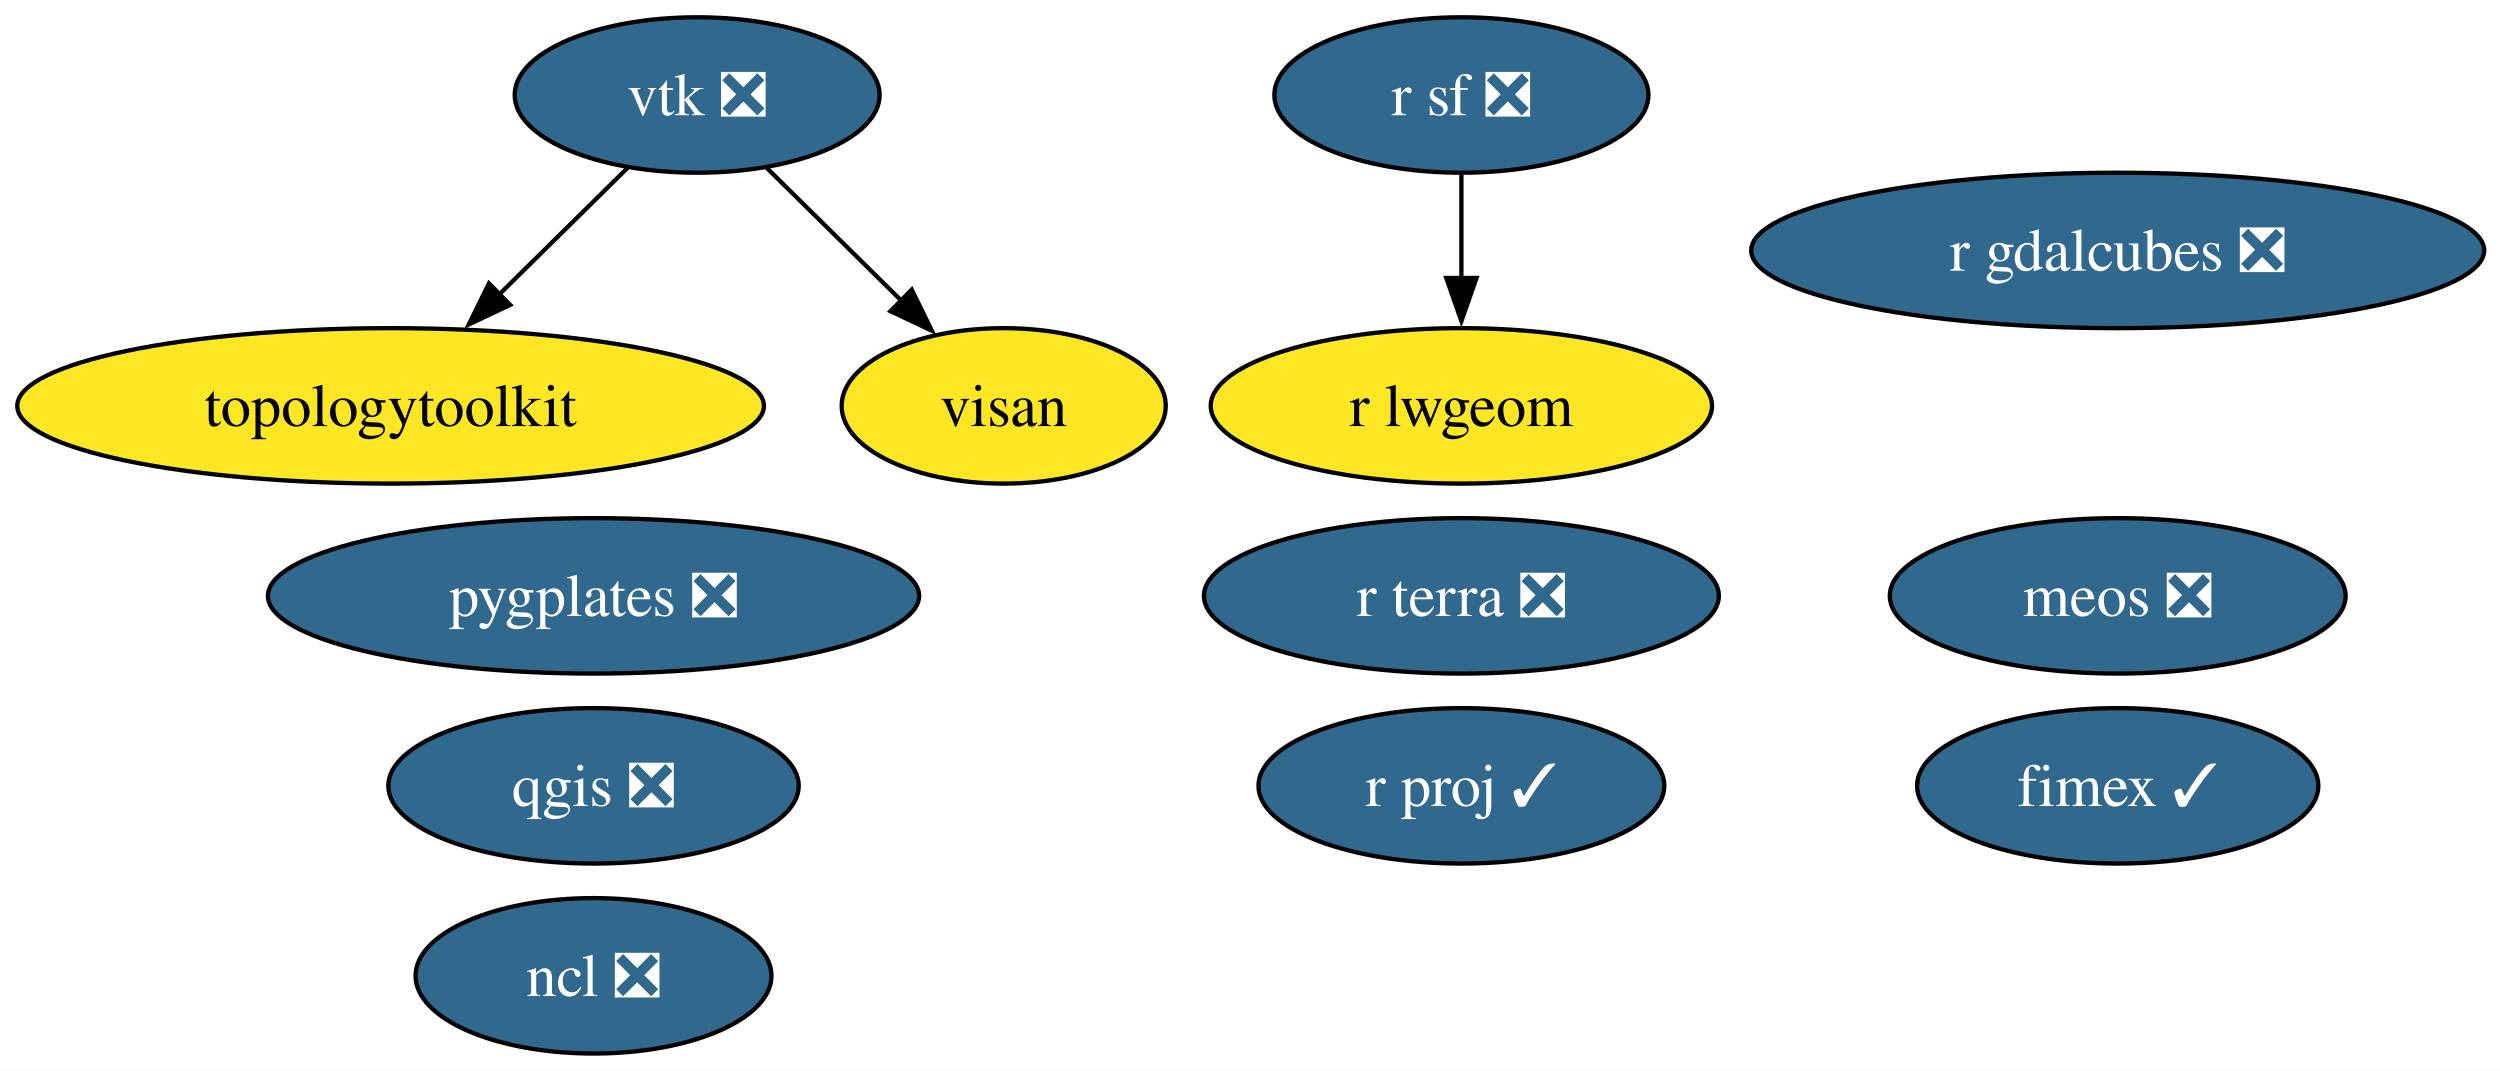
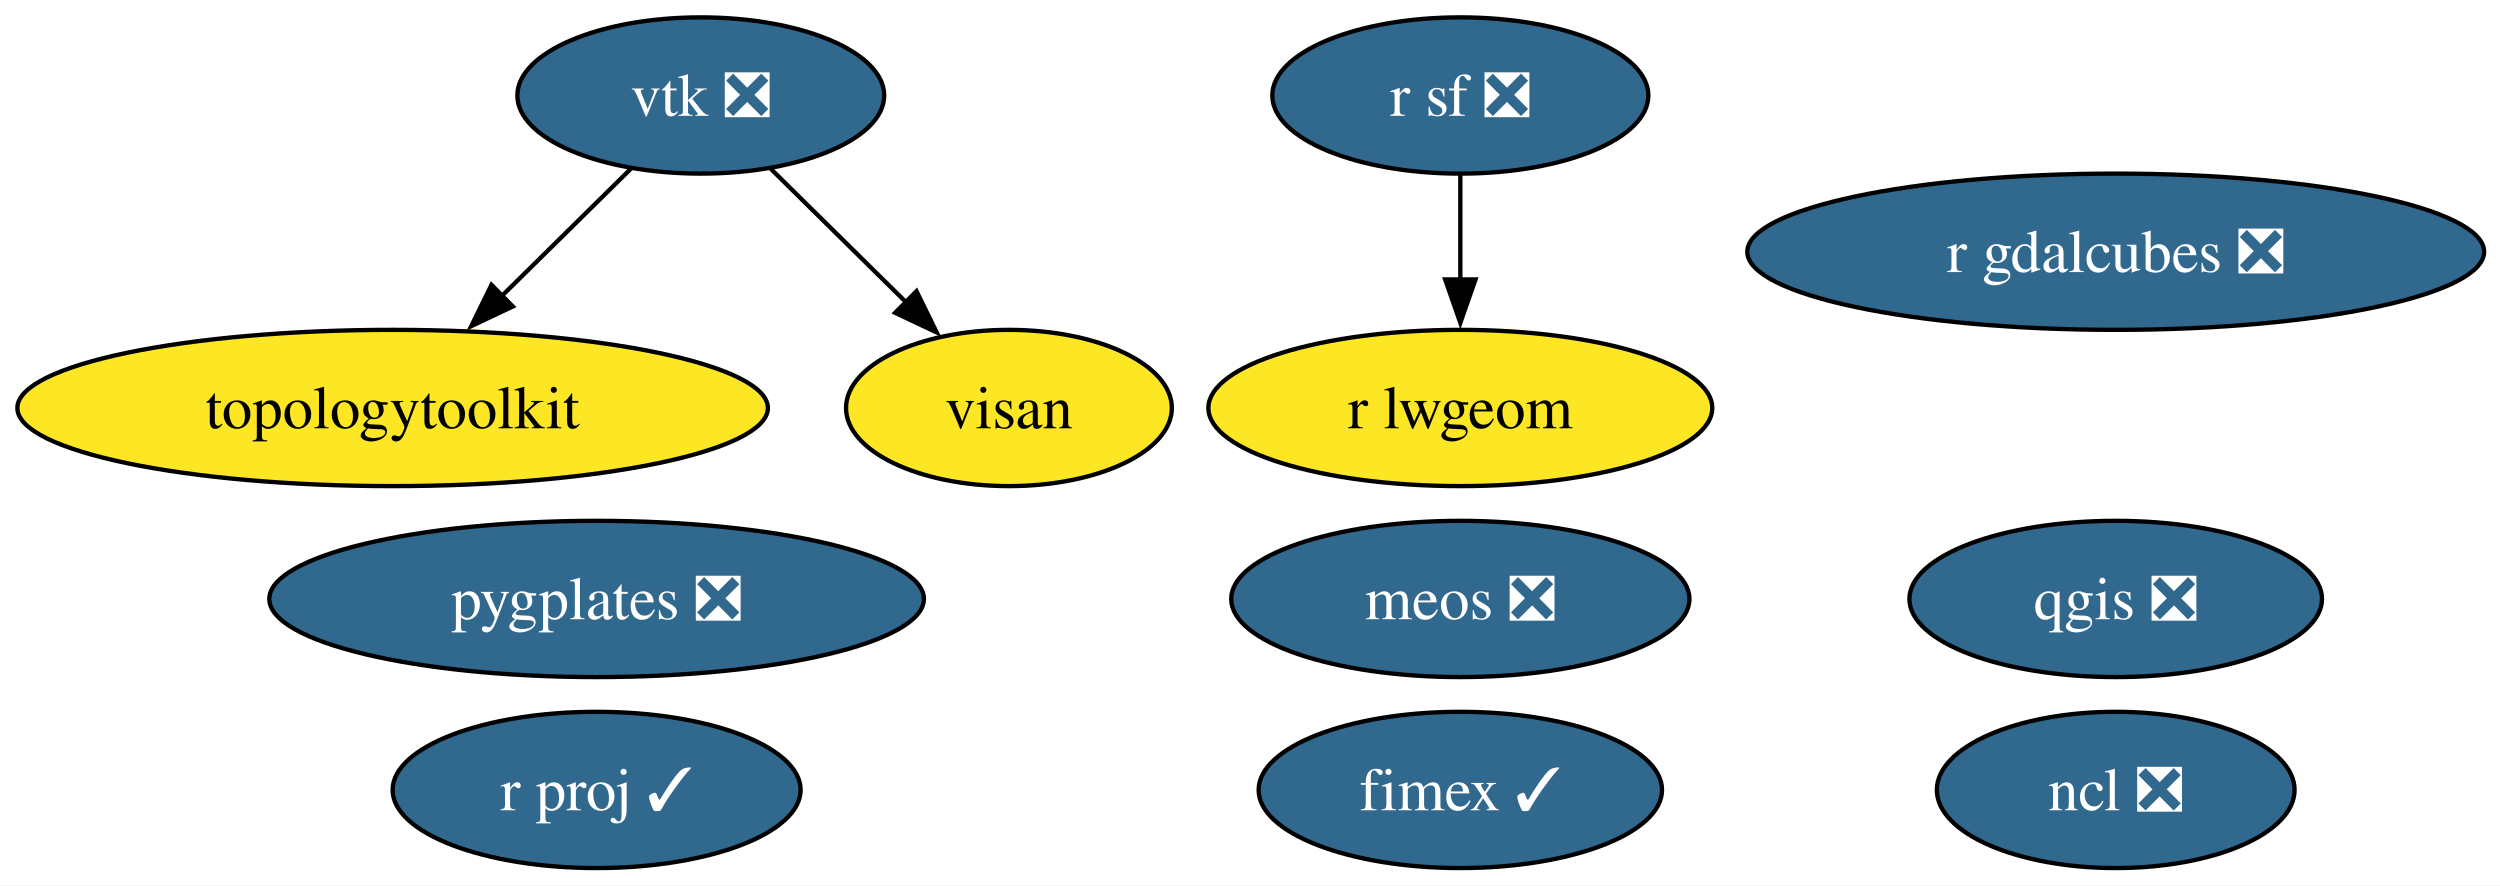
- <svg xmlns="http://www.w3.org/2000/svg" xmlns:xlink="http://www.w3.org/1999/xlink" width="579pt" height="248pt" viewBox="0.00 0.00 579.00 248.00">
-   <g id="graph0" class="graph" transform="scale(1 1) rotate(0) translate(4 244)">
-     <polygon fill="white" stroke="none" points="-4,4 -4,-244 575.34,-244 575.34,4 -4,4" />
+ <svg xmlns="http://www.w3.org/2000/svg" xmlns:xlink="http://www.w3.org/1999/xlink" width="576pt" height="204pt" viewBox="0.00 0.00 576.00 204.00">
+   <g id="graph0" class="graph" transform="scale(1 1) rotate(0) translate(4 200)">
+     <polygon fill="white" stroke="none" points="-4,4 -4,-200 572.34,-200 572.34,4 -4,4" />
    <g id="node1" class="node">
      <g id="a_node1">
        <a xlink:href="https://github.com/conda-forge/ncl-feedstock/pull/166" xlink:title="ncl ❎">
-           <ellipse fill="#31688e" stroke="black" cx="133.46" cy="-18" rx="41.21" ry="18" />
-           <text xml:space="preserve" text-anchor="middle" x="133.46" y="-13.32" font-family="Times,serif" font-size="14.00" fill="white">ncl ❎</text>
+           <ellipse fill="#31688e" stroke="black" cx="483.46" cy="-18" rx="41.21" ry="18" />
+           <text xml:space="preserve" text-anchor="middle" x="483.46" y="-13.32" font-family="Times,serif" font-size="14.00" fill="white">ncl ❎</text>
        </a>
      </g>
    </g>
    <g id="node2" class="node">
      <g id="a_node2">
        <a xlink:href="https://github.com/conda-forge/qgis-feedstock/pull/556" xlink:title="qgis ❎">
-           <ellipse fill="#31688e" stroke="black" cx="133.46" cy="-62" rx="47.53" ry="18" />
-           <text xml:space="preserve" text-anchor="middle" x="133.46" y="-57.33" font-family="Times,serif" font-size="14.00" fill="white">qgis ❎</text>
+           <ellipse fill="#31688e" stroke="black" cx="483.46" cy="-62" rx="47.53" ry="18" />
+           <text xml:space="preserve" text-anchor="middle" x="483.46" y="-57.33" font-family="Times,serif" font-size="14.00" fill="white">qgis ❎</text>
        </a>
      </g>
    </g>
    <g id="node3" class="node">
      <g id="a_node3">
        <a xlink:href="https://github.com/conda-forge/r-sf-feedstock/pull/145" xlink:title="r sf ❎">
-           <ellipse fill="#31688e" stroke="black" cx="334.46" cy="-222" rx="43.32" ry="18" />
-           <text xml:space="preserve" text-anchor="middle" x="334.46" y="-217.32" font-family="Times,serif" font-size="14.00" fill="white">r sf ❎</text>
+           <ellipse fill="#31688e" stroke="black" cx="332.46" cy="-178" rx="43.32" ry="18" />
+           <text xml:space="preserve" text-anchor="middle" x="332.46" y="-173.32" font-family="Times,serif" font-size="14.00" fill="white">r sf ❎</text>
        </a>
      </g>
    </g>
    <g id="node5" class="node">
      <g id="a_node5">
        <a xlink:href="https://github.com/conda-forge/r-lwgeom-feedstock" xlink:title="r lwgeom">
-           <ellipse fill="#fde725" stroke="black" cx="334.46" cy="-150" rx="58.05" ry="18" />
-           <text xml:space="preserve" text-anchor="middle" x="334.46" y="-145.32" font-family="Times,serif" font-size="14.00">r lwgeom</text>
+           <ellipse fill="#fde725" stroke="black" cx="332.46" cy="-106" rx="58.05" ry="18" />
+           <text xml:space="preserve" text-anchor="middle" x="332.46" y="-101.33" font-family="Times,serif" font-size="14.00">r lwgeom</text>
        </a>
      </g>
    </g>
    <g id="edge1" class="edge">
-       <path fill="none" stroke="black" d="M334.46,-203.7C334.46,-196.41 334.46,-187.73 334.46,-179.54" />
-       <polygon fill="black" stroke="black" points="337.96,-179.62 334.46,-169.62 330.96,-179.62 337.96,-179.62" />
+       <path fill="none" stroke="black" d="M332.46,-159.7C332.46,-152.41 332.46,-143.73 332.46,-135.54" />
+       <polygon fill="black" stroke="black" points="335.96,-135.62 332.46,-125.62 328.96,-135.62 335.96,-135.62" />
    </g>
    <g id="node4" class="node">
      <g id="a_node4">
        <a xlink:href="https://github.com/conda-forge/vtk-feedstock/pull/402" xlink:title="vtk ❎">
-           <ellipse fill="#31688e" stroke="black" cx="157.46" cy="-222" rx="42.26" ry="18" />
-           <text xml:space="preserve" text-anchor="middle" x="157.46" y="-217.32" font-family="Times,serif" font-size="14.00" fill="white">vtk ❎</text>
+           <ellipse fill="#31688e" stroke="black" cx="157.46" cy="-178" rx="42.26" ry="18" />
+           <text xml:space="preserve" text-anchor="middle" x="157.46" y="-173.32" font-family="Times,serif" font-size="14.00" fill="white">vtk ❎</text>
        </a>
      </g>
    </g>
    <g id="node6" class="node">
      <g id="a_node6">
        <a xlink:href="https://github.com/conda-forge/topologytoolkit-feedstock" xlink:title="topologytoolkit">
-           <ellipse fill="#fde725" stroke="black" cx="86.46" cy="-150" rx="86.46" ry="18" />
-           <text xml:space="preserve" text-anchor="middle" x="86.46" y="-145.32" font-family="Times,serif" font-size="14.00">topologytoolkit</text>
+           <ellipse fill="#fde725" stroke="black" cx="86.46" cy="-106" rx="86.46" ry="18" />
+           <text xml:space="preserve" text-anchor="middle" x="86.46" y="-101.33" font-family="Times,serif" font-size="14.00">topologytoolkit</text>
        </a>
      </g>
    </g>
    <g id="edge2" class="edge">
-       <path fill="none" stroke="black" d="M141.35,-205.12C132.52,-196.42 121.4,-185.45 111.47,-175.66" />
-       <polygon fill="black" stroke="black" points="114.15,-173.39 104.57,-168.86 109.24,-178.37 114.15,-173.39" />
+       <path fill="none" stroke="black" d="M141.35,-161.12C132.52,-152.42 121.4,-141.45 111.47,-131.66" />
+       <polygon fill="black" stroke="black" points="114.15,-129.39 104.57,-124.86 109.24,-134.37 114.15,-129.39" />
    </g>
-     <g id="node10" class="node">
-       <g id="a_node10">
+     <g id="node9" class="node">
+       <g id="a_node9">
        <a xlink:href="https://github.com/conda-forge/visan-feedstock" xlink:title="visan">
-           <ellipse fill="#fde725" stroke="black" cx="228.46" cy="-150" rx="37.53" ry="18" />
-           <text xml:space="preserve" text-anchor="middle" x="228.46" y="-145.32" font-family="Times,serif" font-size="14.00">visan</text>
+           <ellipse fill="#fde725" stroke="black" cx="228.46" cy="-106" rx="37.53" ry="18" />
+           <text xml:space="preserve" text-anchor="middle" x="228.46" y="-101.33" font-family="Times,serif" font-size="14.00">visan</text>
        </a>
      </g>
    </g>
    <g id="edge3" class="edge">
-       <path fill="none" stroke="black" d="M173.57,-205.12C182.77,-196.04 194.49,-184.49 204.73,-174.39" />
-       <polygon fill="black" stroke="black" points="207.16,-176.92 211.82,-167.4 202.24,-171.93 207.16,-176.92" />
+       <path fill="none" stroke="black" d="M173.57,-161.12C182.77,-152.04 194.49,-140.49 204.73,-130.39" />
+       <polygon fill="black" stroke="black" points="207.16,-132.92 211.82,-123.4 202.24,-127.93 207.16,-132.92" />
    </g>
    <g id="node7" class="node">
      <g id="a_node7">
        <a xlink:href="https://github.com/conda-forge/fimex-feedstock/pull/93" xlink:title="fimex ✓">
-           <ellipse fill="#31688e" stroke="black" cx="486.46" cy="-62" rx="46.47" ry="18" />
-           <text xml:space="preserve" text-anchor="middle" x="486.46" y="-57.33" font-family="Times,serif" font-size="14.00" fill="white">fimex ✓</text>
+           <ellipse fill="#31688e" stroke="black" cx="332.46" cy="-18" rx="46.47" ry="18" />
+           <text xml:space="preserve" text-anchor="middle" x="332.46" y="-13.32" font-family="Times,serif" font-size="14.00" fill="white">fimex ✓</text>
        </a>
      </g>
    </g>
    <g id="node8" class="node">
      <g id="a_node8">
        <a xlink:href="https://github.com/conda-forge/r-gdalcubes-feedstock/pull/72" xlink:title="r gdalcubes ❎">
-           <ellipse fill="#31688e" stroke="black" cx="486.46" cy="-186" rx="84.88" ry="18" />
-           <text xml:space="preserve" text-anchor="middle" x="486.46" y="-181.32" font-family="Times,serif" font-size="14.00" fill="white">r gdalcubes ❎</text>
+           <ellipse fill="#31688e" stroke="black" cx="483.46" cy="-142" rx="84.88" ry="18" />
+           <text xml:space="preserve" text-anchor="middle" x="483.46" y="-137.32" font-family="Times,serif" font-size="14.00" fill="white">r gdalcubes ❎</text>
        </a>
      </g>
    </g>
-     <g id="node9" class="node">
-       <g id="a_node9">
-         <a xlink:href="https://github.com/conda-forge/r-terra-feedstock/pull/128" xlink:title="r terra ❎">
-           <ellipse fill="#31688e" stroke="black" cx="334.46" cy="-106" rx="59.63" ry="18" />
-           <text xml:space="preserve" text-anchor="middle" x="334.46" y="-101.33" font-family="Times,serif" font-size="14.00" fill="white">r terra ❎</text>
+     <g id="node10" class="node">
+       <g id="a_node10">
+         <a xlink:href="https://github.com/conda-forge/r-proj-feedstock/pull/14" xlink:title="r proj ✓">
+           <ellipse fill="#31688e" stroke="black" cx="133.46" cy="-18" rx="47" ry="18" />
+           <text xml:space="preserve" text-anchor="middle" x="133.46" y="-13.32" font-family="Times,serif" font-size="14.00" fill="white">r proj ✓</text>
        </a>
      </g>
    </g>
    <g id="node11" class="node">
      <g id="a_node11">
-         <a xlink:href="https://github.com/conda-forge/r-proj-feedstock/pull/14" xlink:title="r proj ✓">
-           <ellipse fill="#31688e" stroke="black" cx="334.46" cy="-62" rx="47" ry="18" />
-           <text xml:space="preserve" text-anchor="middle" x="334.46" y="-57.33" font-family="Times,serif" font-size="14.00" fill="white">r proj ✓</text>
+         <a xlink:href="https://github.com/conda-forge/pygplates-feedstock/pull/43" xlink:title="pygplates ❎">
+           <ellipse fill="#31688e" stroke="black" cx="133.46" cy="-62" rx="75.41" ry="18" />
+           <text xml:space="preserve" text-anchor="middle" x="133.46" y="-57.33" font-family="Times,serif" font-size="14.00" fill="white">pygplates ❎</text>
        </a>
      </g>
    </g>
    <g id="node12" class="node">
      <g id="a_node12">
-         <a xlink:href="https://github.com/conda-forge/pygplates-feedstock/pull/43" xlink:title="pygplates ❎">
-           <ellipse fill="#31688e" stroke="black" cx="133.46" cy="-106" rx="75.41" ry="18" />
-           <text xml:space="preserve" text-anchor="middle" x="133.46" y="-101.33" font-family="Times,serif" font-size="14.00" fill="white">pygplates ❎</text>
-         </a>
-       </g>
-     </g>
-     <g id="node13" class="node">
-       <g id="a_node13">
        <a xlink:href="https://github.com/conda-forge/meos-feedstock/pull/15" xlink:title="meos ❎">
-           <ellipse fill="#31688e" stroke="black" cx="486.46" cy="-106" rx="52.79" ry="18" />
-           <text xml:space="preserve" text-anchor="middle" x="486.46" y="-101.33" font-family="Times,serif" font-size="14.00" fill="white">meos ❎</text>
+           <ellipse fill="#31688e" stroke="black" cx="332.46" cy="-62" rx="52.79" ry="18" />
+           <text xml:space="preserve" text-anchor="middle" x="332.46" y="-57.33" font-family="Times,serif" font-size="14.00" fill="white">meos ❎</text>
        </a>
      </g>
    </g>
  </g>
</svg>
